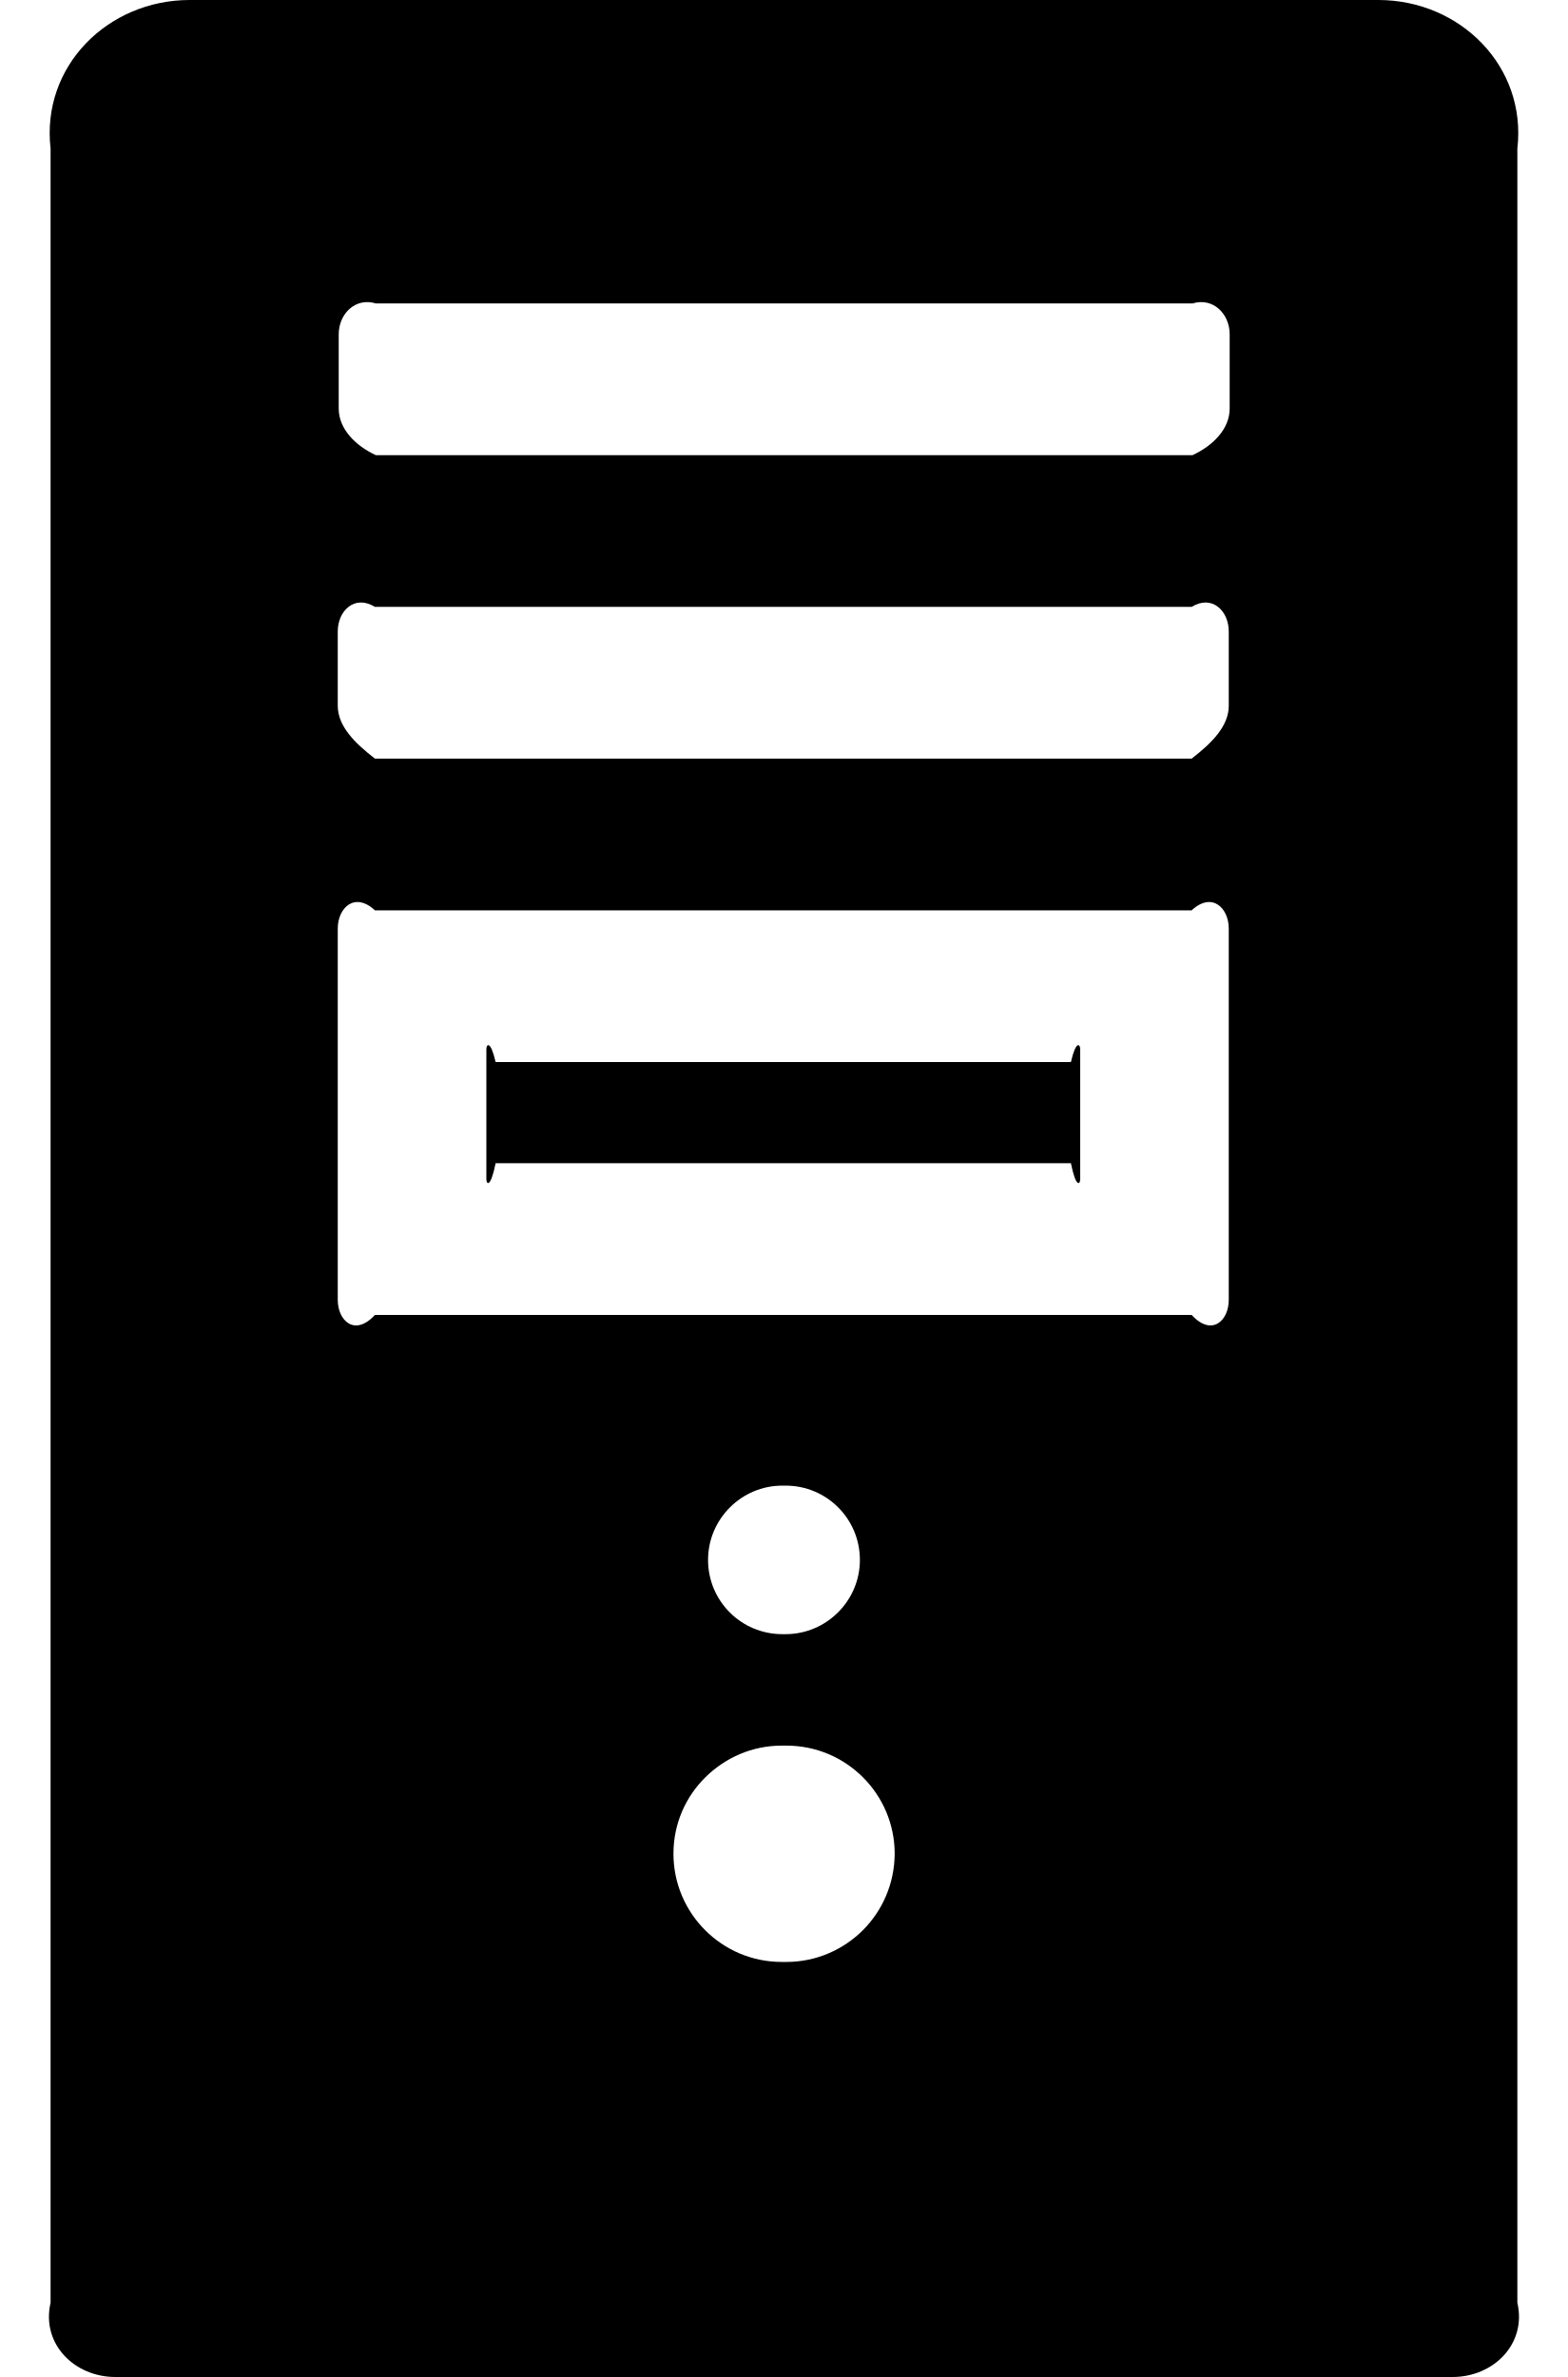
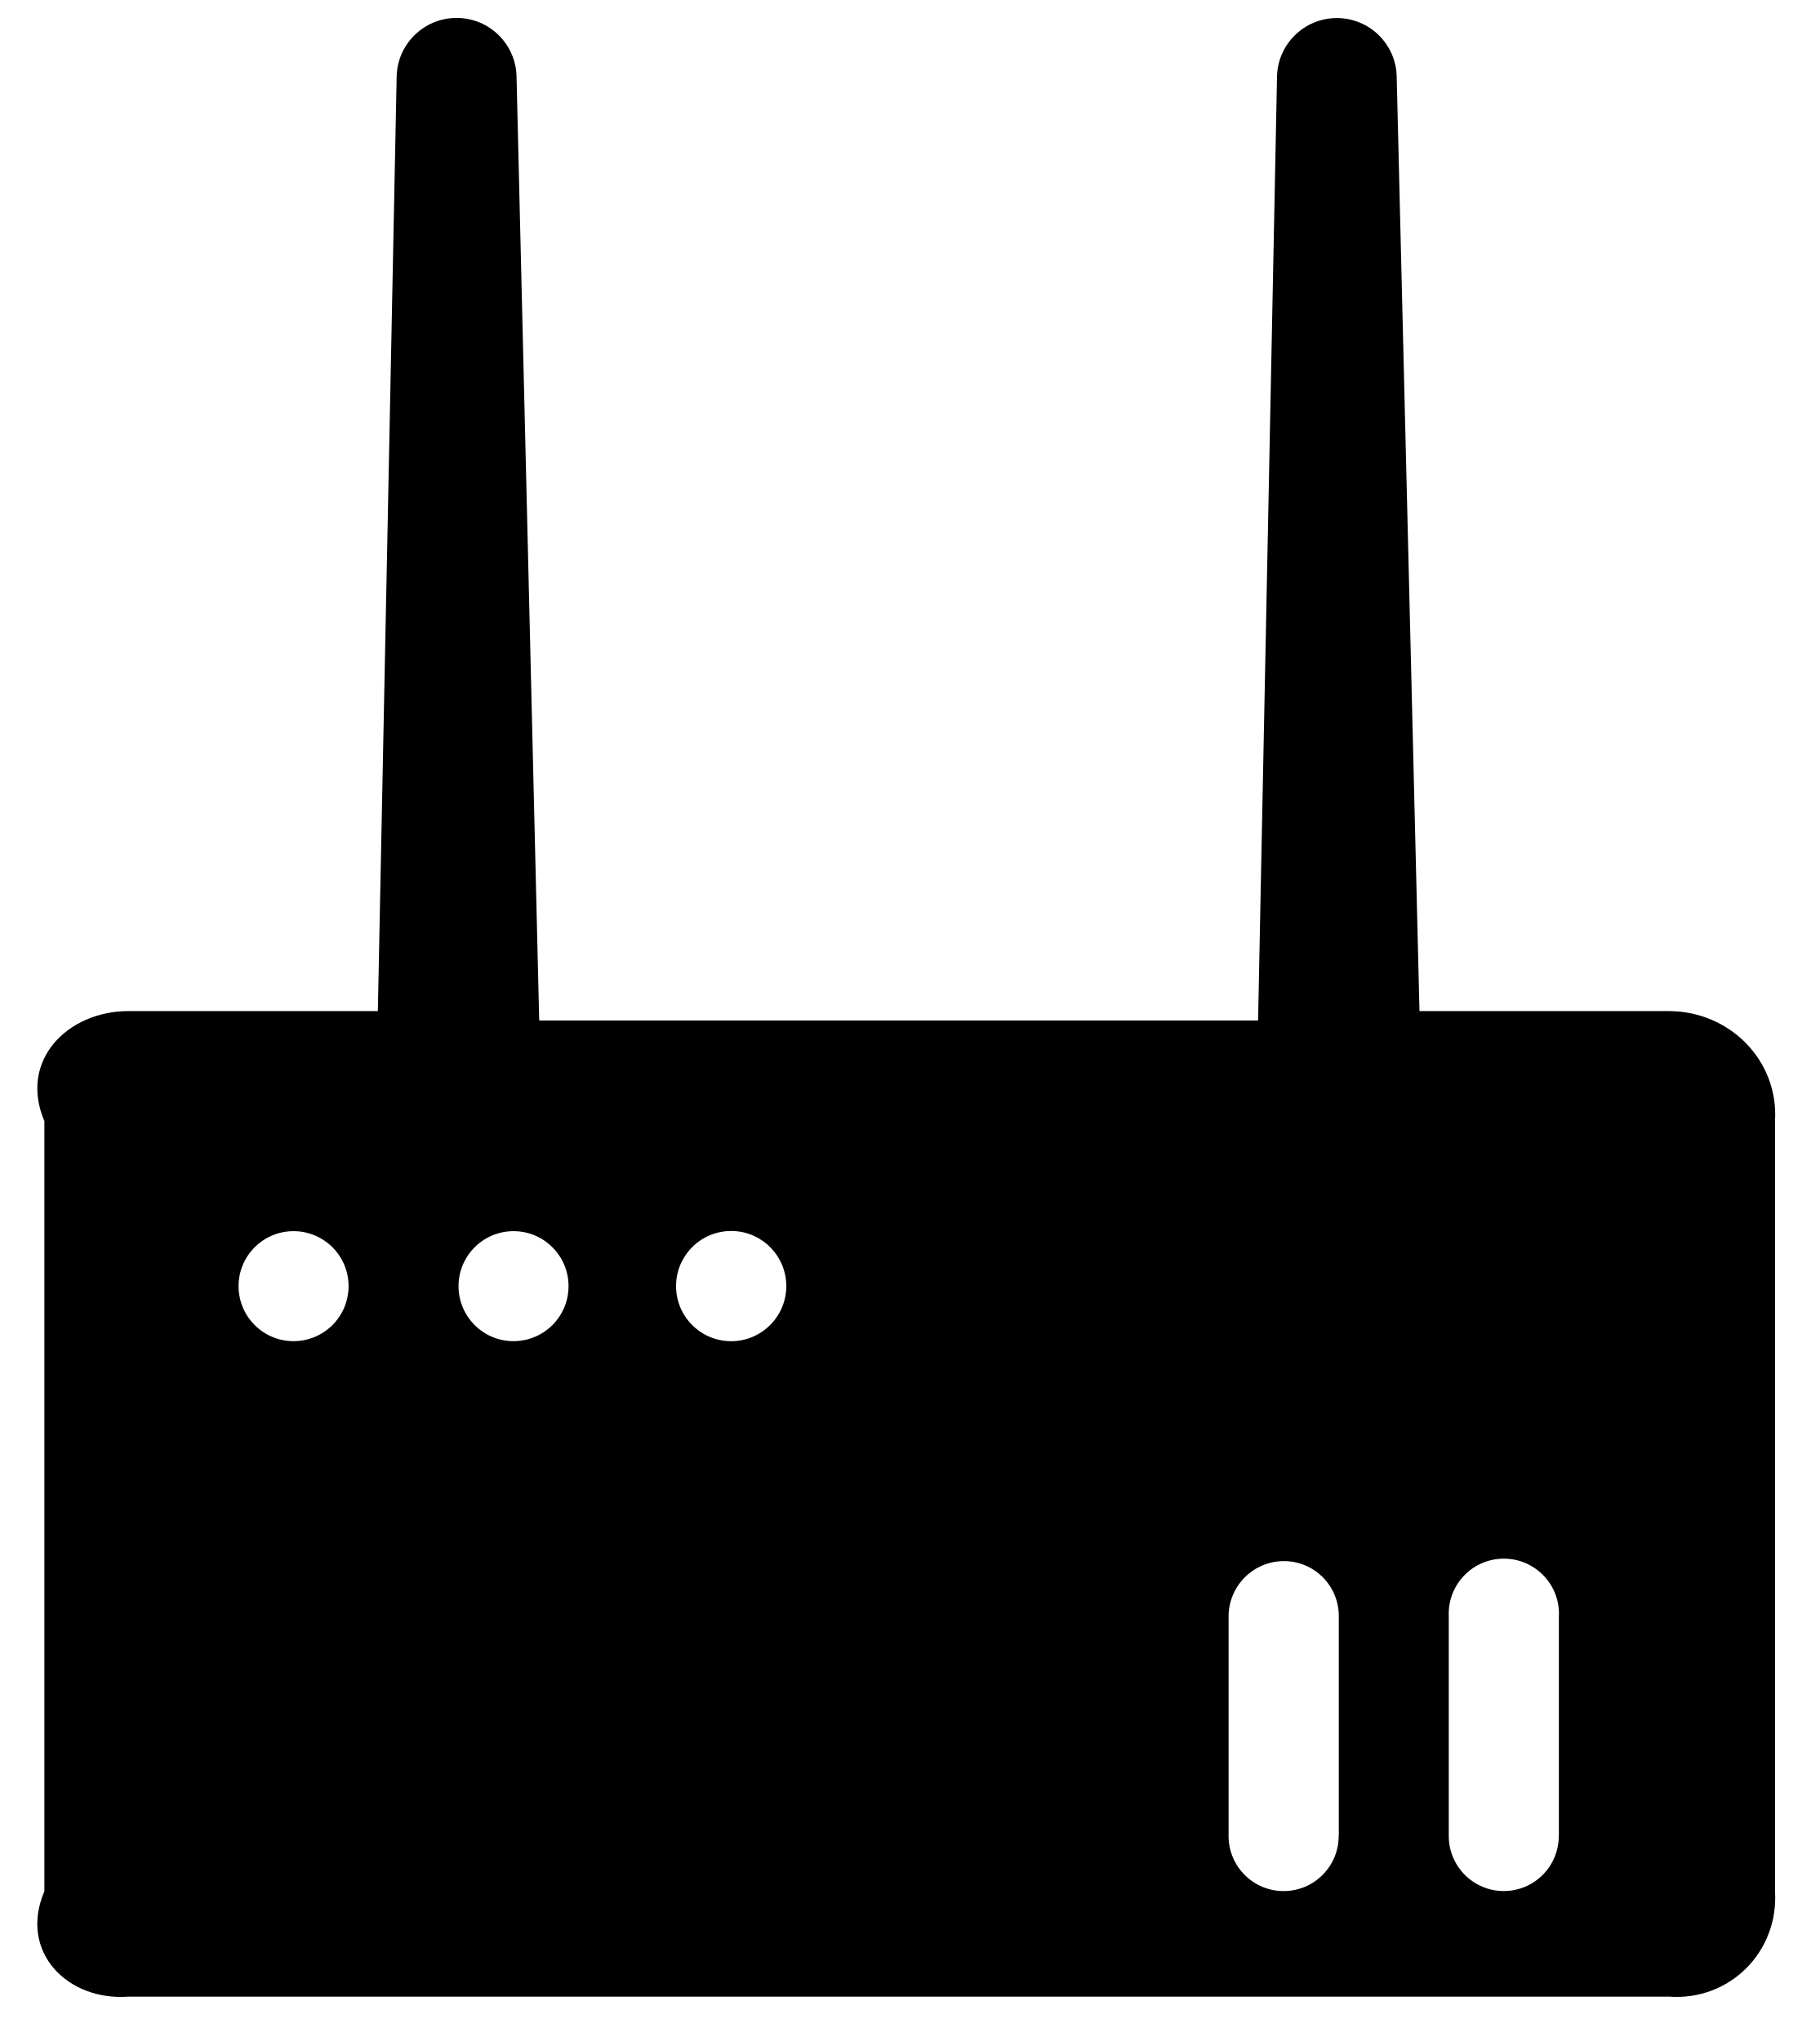
- <svg xmlns="http://www.w3.org/2000/svg" version="1.1" width="31px" height="47px">
-   <g transform="matrix(1 0 0 1 -237 -162 )">
-     <path d="M 30 2.938  C 30.188 1.313  28.87 0  27.25 0  L 3.75 0  C 2.13 0  0.812 1.313  1 2.938  L 1 45.531  C 0.812 46.344  1.469 47  2.281 47  L 28.719 47  C 29.531 47  30.188 46.344  30 45.531  L 30 2.938  Z M 17.689 36.654  C 17.685 37.247  17.446 37.779  17.061 38.165  C 16.675 38.55  16.138 38.793  15.55 38.793  L 15.454 38.793  C 14.275 38.793  13.315 37.834  13.315 36.654  C 13.315 36.062  13.554 35.53  13.944 35.144  C 14.334 34.759  14.862 34.516  15.454 34.516  L 15.55 34.516  C 16.73 34.516  17.689 35.475  17.689 36.654  Z M 15.468 32.312  C 14.655 32.312  13.999 31.656  13.999 30.844  C 13.999 30.44  14.164 30.073  14.431 29.806  C 14.697 29.54  15.064 29.375  15.468 29.375  L 15.532 29.375  C 16.345 29.375  17.001 30.031  17.001 30.844  C 17.001 31.248  16.836 31.615  16.569 31.881  C 16.303 32.147  15.936 32.312  15.532 32.312  L 15.468 32.312  Z M 24.294 18.359  L 24.294 25.703  C 24.294 26.107  23.964 26.438  23.56 26  L 7.413 26  C 7.009 26.438  6.678 26.107  6.678 25.703  L 6.678 18.359  C 6.678 17.955  7.009 17.625  7.413 18  L 23.56 18  C 23.964 17.625  24.294 17.955  24.294 18.359  Z M 24.294 12.484  L 24.294 13.953  C 24.294 14.357  23.964 14.688  23.56 15  L 7.413 15  C 7.009 14.688  6.678 14.357  6.678 13.953  L 6.678 12.484  C 6.678 12.08  7.009 11.75  7.413 12  L 23.56 12  C 23.964 11.75  24.294 12.08  24.294 12.484  Z M 24.312 6.609  L 24.312 8.078  C 24.312 8.482  23.982 8.812  23.578 9  L 7.431 9  C 7.027 8.812  6.697 8.482  6.697 8.078  L 6.697 6.609  C 6.697 6.205  7.027 5.875  7.431 6  L 23.578 6  C 23.982 5.875  24.312 6.205  24.312 6.609  Z M 21.173 21  C 21.274 20.562  21.357 20.645  21.357 20.746  L 21.357 23.316  C 21.357 23.417  21.274 23.5  21.173 23  L 9.799 23  C 9.698 23.5  9.616 23.417  9.616 23.316  L 9.616 20.746  C 9.616 20.645  9.698 20.562  9.799 21  L 21.173 21  Z " fill-rule="nonzero" fill="#000000" stroke="none" transform="matrix(1 0 0 1 237 162 )" />
+ <svg xmlns="http://www.w3.org/2000/svg" version="1.1" width="41px" height="46px">
+   <g transform="matrix(1 0 0 1 -427 -161 )">
+     <path d="M 40 25.267  C 40.084 23.899  38.976 22.79  37.608 22.788  L 31.988 22.788  L 31.475 1.756  C 31.475 1.011  30.871 0.407  30.126 0.407  C 29.381 0.407  28.777 1.011  28.777 1.756  L 28.351 23  L 12.151 23  L 11.641 1.756  C 11.641 1.009  11.036 0.404  10.29 0.404  C 9.543 0.404  8.938 1.009  8.938 1.756  L 8.515 22.788  L 2.895 22.788  C 1.526 22.788  0.416 23.898  1 25.267  L 1 42.625  C 0.416 43.994  1.525 45.103  2.895 45  L 37.608 45  C 38.976 45.102  40.084 43.992  40 42.625  L 40 25.267  Z M 6.615 30.227  C 5.931 30.227  5.376 29.672  5.376 28.987  C 5.376 28.303  5.931 27.748  6.615 27.748  C 7.3 27.748  7.855 28.303  7.855 28.987  C 7.855 29.672  7.3 30.227  6.615 30.227  Z M 11.572 30.227  C 10.888 30.227  10.333 29.672  10.333 28.987  C 10.333 28.303  10.888 27.748  11.572 27.748  C 12.257 27.748  12.812 28.303  12.812 28.987  C 12.812 29.672  12.257 30.227  11.572 30.227  Z M 17.719 28.986  C 17.719 29.65  17.196 30.197  16.532 30.227  C 16.514 30.227  16.496 30.228  16.477 30.228  C 15.791 30.228  15.235 29.672  15.235 28.986  C 15.235 28.3  15.791 27.744  16.477 27.744  C 16.496 27.744  16.516 27.744  16.535 27.745  C 17.198 27.776  17.719 28.322  17.719 28.986  Z M 30.17 41.38  L 30.167 41.38  C 30.167 42.065  29.612 42.621  28.926 42.621  C 28.241 42.621  27.686 42.065  27.686 41.38  L 27.686 36.428  C 27.689 35.741  28.246 35.185  28.933 35.184  C 29.616 35.184  30.17 35.737  30.17 36.426  L 30.17 41.38  Z M 35.129 41.38  L 35.127 41.38  C 35.127 42.065  34.572 42.62  33.888 42.62  C 33.203 42.62  32.648 42.065  32.648 41.38  L 32.648 36.428  C 32.647 36.409  32.647 36.39  32.647 36.371  C 32.647 35.685  33.203 35.129  33.889 35.129  C 34.575 35.129  35.131 35.685  35.131 36.371  C 35.131 36.389  35.13 36.407  35.129 36.426  L 35.129 41.38  Z " fill-rule="nonzero" fill="#000000" stroke="none" transform="matrix(1 0 0 1 427 161 )" />
  </g>
</svg>
